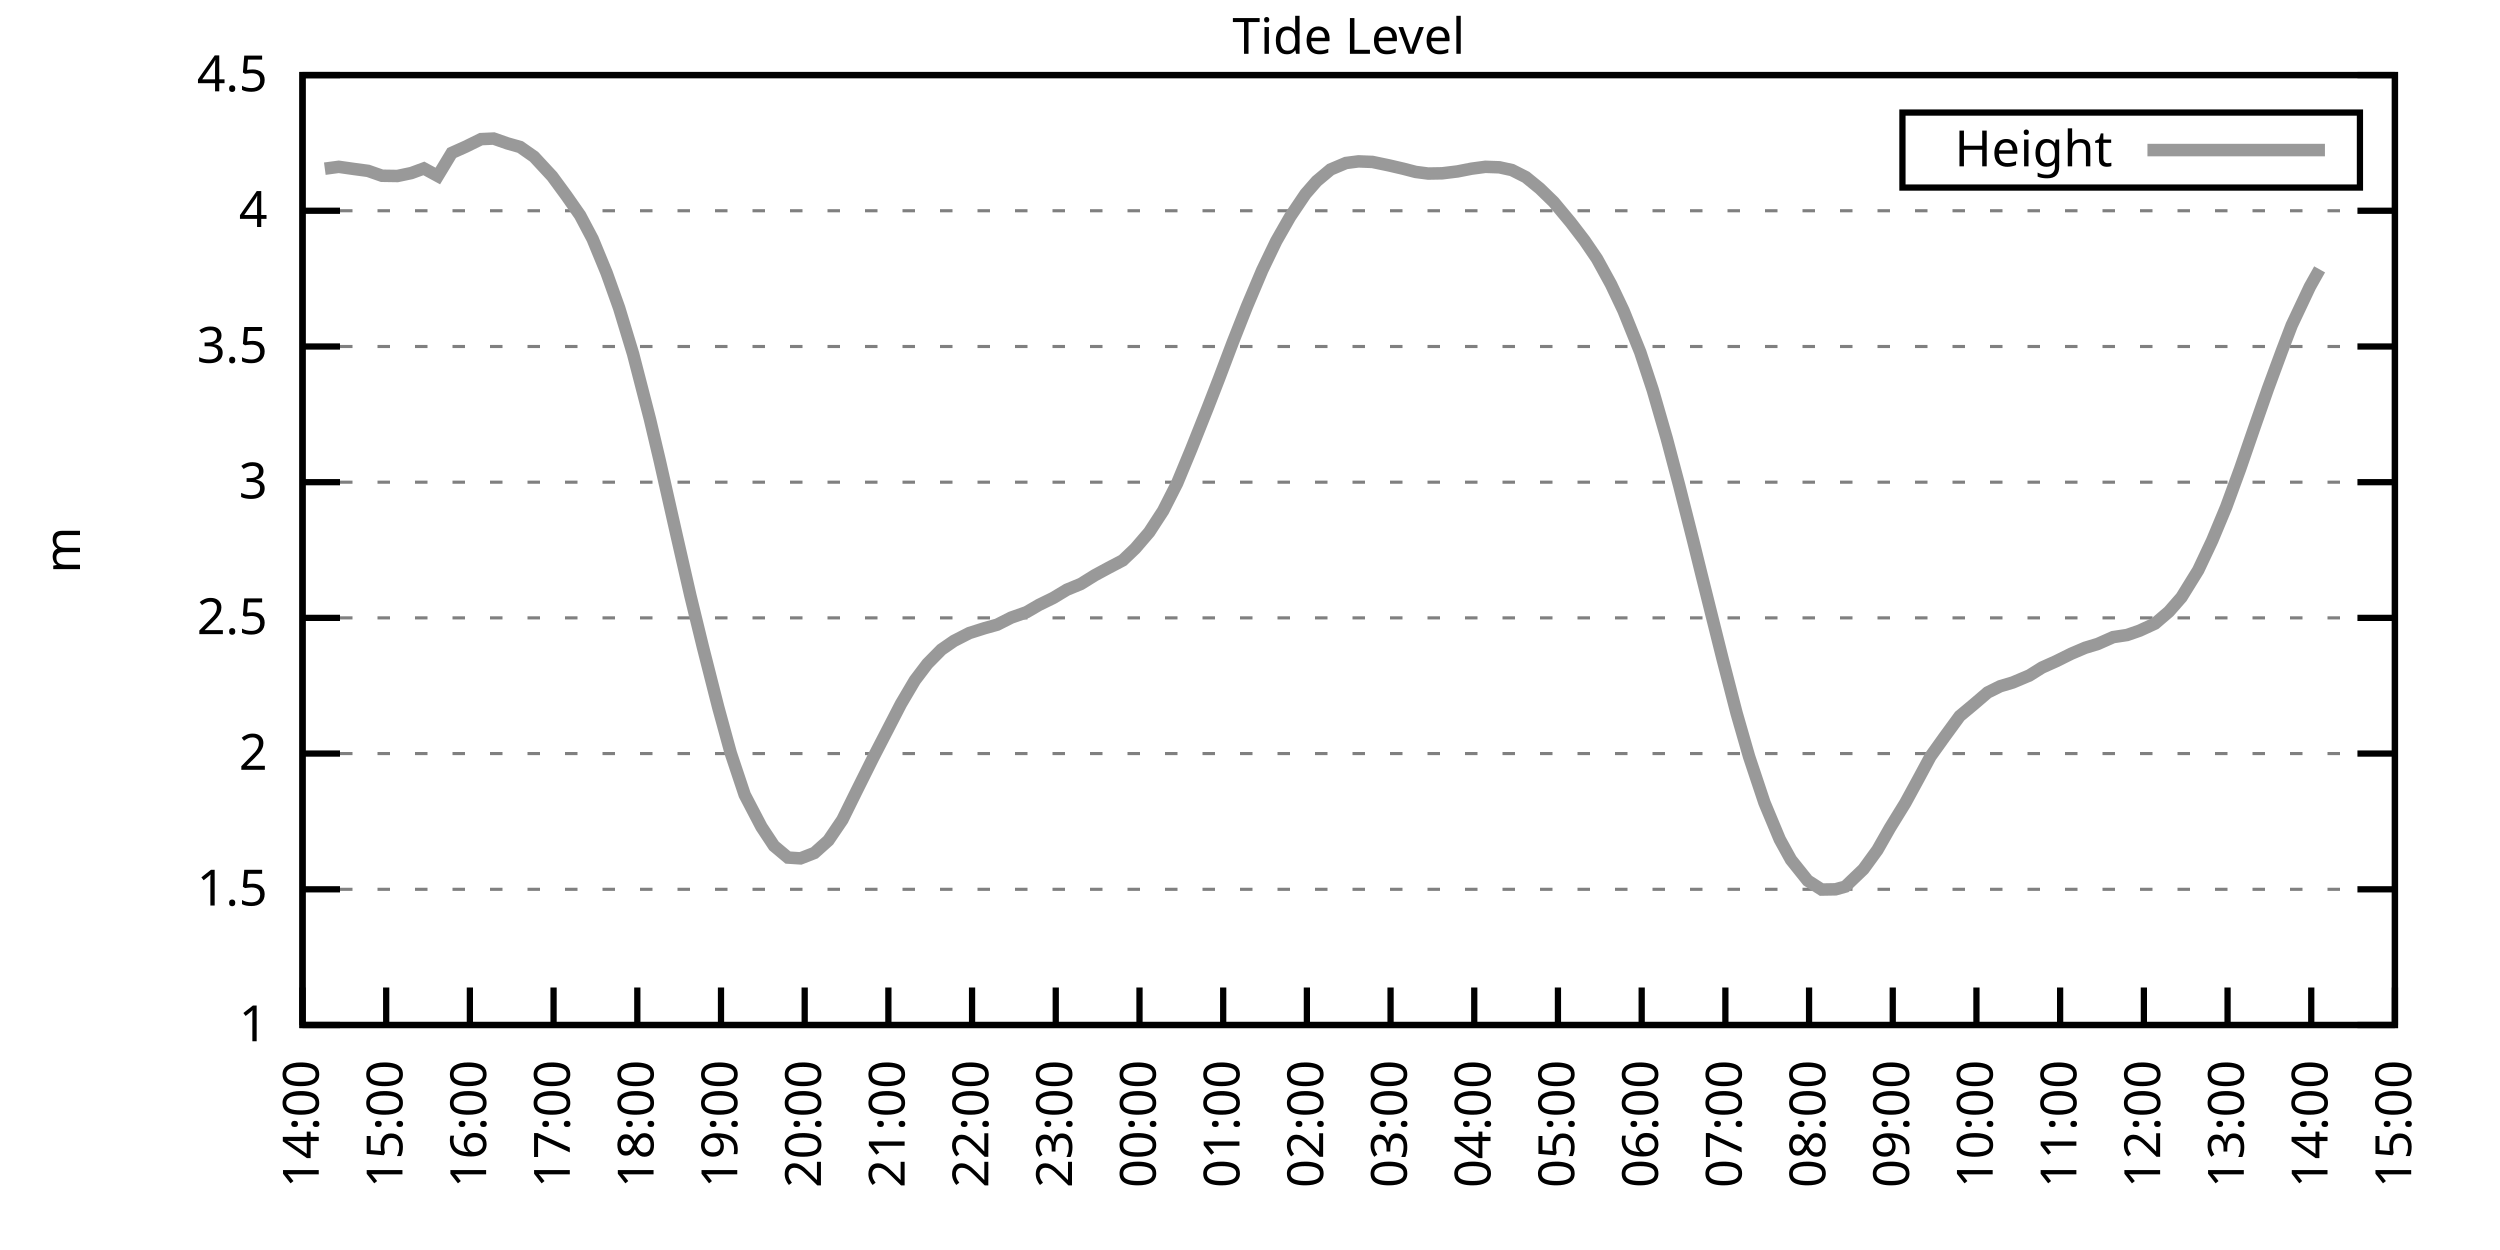
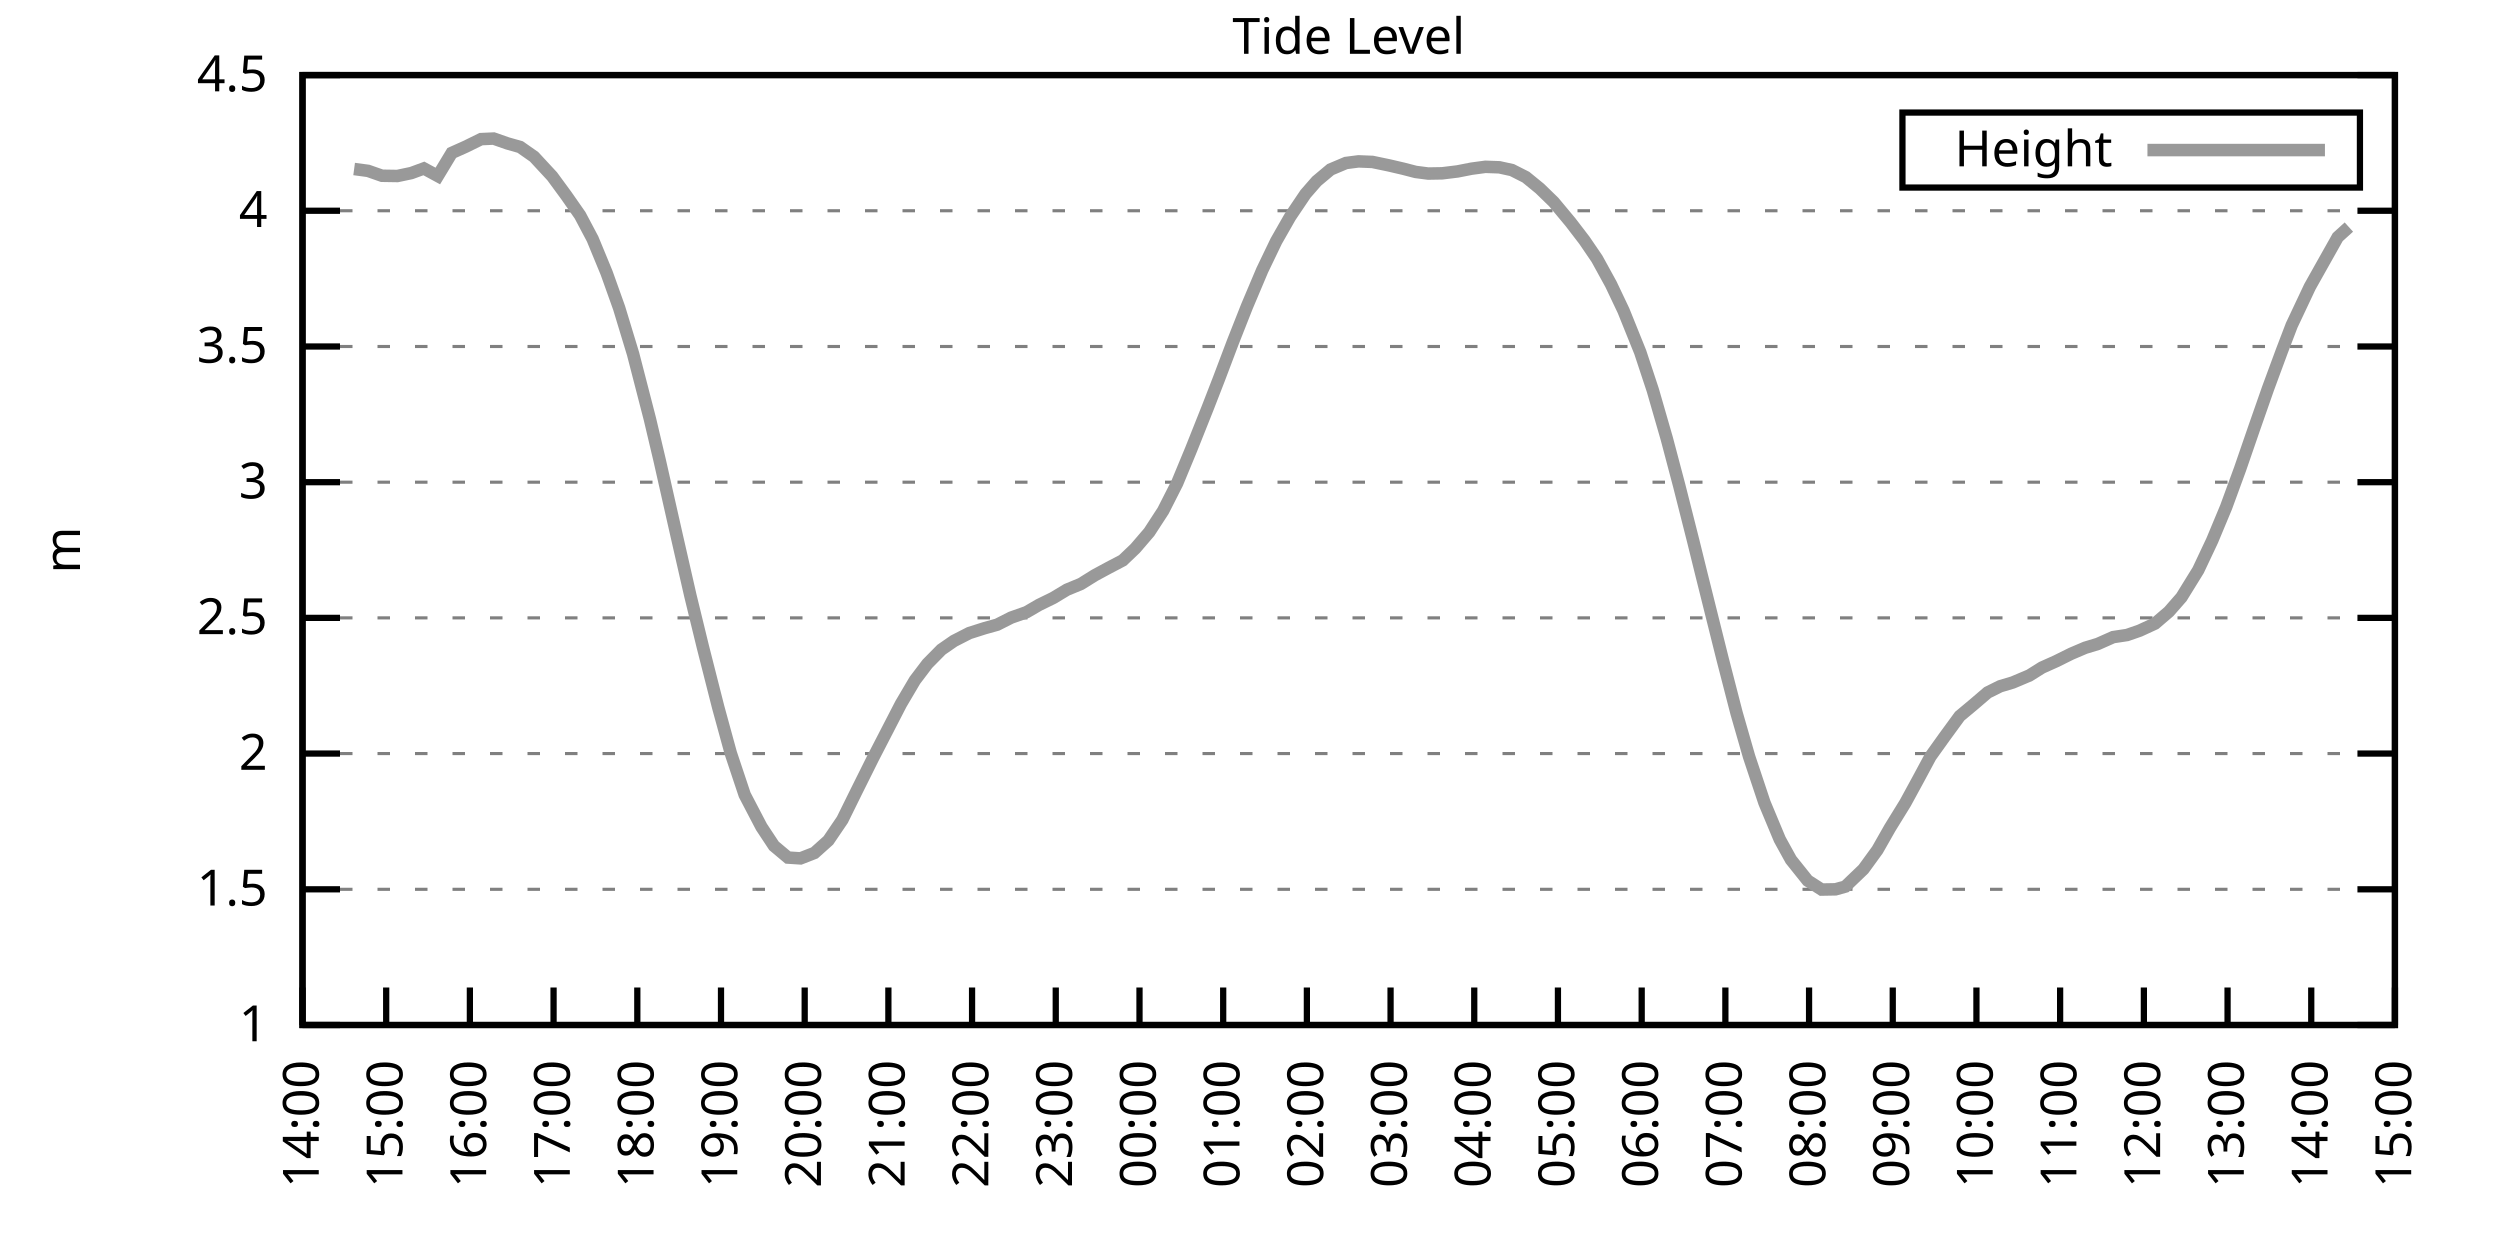
<svg xmlns="http://www.w3.org/2000/svg" xmlns:xlink="http://www.w3.org/1999/xlink" width="400" height="200" viewBox="0 0 400 200">
  <g id="gnuplot_canvas">
    <rect x="0" y="0" width="400" height="200" fill="none" />
    <defs>
      <circle id="gpDot" r="0.5" stroke-width="0.5" stroke="currentColor" />
      <path id="gpPt0" stroke-width="0.333" stroke="currentColor" d="M-1,0 h2 M0,-1 v2" />
      <path id="gpPt1" stroke-width="0.333" stroke="currentColor" d="M-1,-1 L1,1 M1,-1 L-1,1" />
      <path id="gpPt2" stroke-width="0.333" stroke="currentColor" d="M-1,0 L1,0 M0,-1 L0,1 M-1,-1 L1,1 M-1,1 L1,-1" />
      <rect id="gpPt3" stroke-width="0.333" stroke="currentColor" x="-1" y="-1" width="2" height="2" />
      <rect id="gpPt4" stroke-width="0.333" stroke="currentColor" fill="currentColor" x="-1" y="-1" width="2" height="2" />
      <circle id="gpPt5" stroke-width="0.333" stroke="currentColor" cx="0" cy="0" r="1" />
      <use xlink:href="#gpPt5" id="gpPt6" fill="currentColor" stroke="none" />
      <path id="gpPt7" stroke-width="0.333" stroke="currentColor" d="M0,-1.33 L-1.33,0.67 L1.33,0.67 z" />
      <use xlink:href="#gpPt7" id="gpPt8" fill="currentColor" stroke="none" />
      <use xlink:href="#gpPt7" id="gpPt9" stroke="currentColor" transform="rotate(180)" />
      <use xlink:href="#gpPt9" id="gpPt10" fill="currentColor" stroke="none" />
      <use xlink:href="#gpPt3" id="gpPt11" stroke="currentColor" transform="rotate(45)" />
      <use xlink:href="#gpPt11" id="gpPt12" fill="currentColor" stroke="none" />
      <path id="gpPt13" stroke-width="0.333" stroke="currentColor" d="M0,1.330 L1.265,0.411 L0.782,-1.067 L-0.782,-1.076 L-1.265,0.411 z" />
      <use xlink:href="#gpPt13" id="gpPt14" fill="currentColor" stroke="none" />
      <filter id="textbox" filterUnits="objectBoundingBox" x="0" y="0" height="1" width="1">
        <feFlood flood-color="white" flood-opacity="1" result="bgnd" />
        <feComposite in="SourceGraphic" in2="bgnd" operator="atop" />
      </filter>
      <filter id="greybox" filterUnits="objectBoundingBox" x="0" y="0" height="1" width="1">
        <feFlood flood-color="lightgrey" flood-opacity="1" result="grey" />
        <feComposite in="SourceGraphic" in2="grey" operator="atop" />
      </filter>
    </defs>
    <g fill="none" color="white" stroke="currentColor" stroke-width="1.00" stroke-linecap="butt" stroke-linejoin="miter">
</g>
    <g fill="none" color="black" stroke="currentColor" stroke-width="1.00" stroke-linecap="butt" stroke-linejoin="miter">
      <g stroke="none" shape-rendering="crispEdges">
        <polygon fill="rgb(255, 255, 255)" points="48.40,164.00 383.18,164.00 383.18,12.02 48.40,12.02 " />
      </g>
    </g>
    <g fill="none" color="black" stroke="currentColor" stroke-width="1.00" stroke-linecap="butt" stroke-linejoin="miter">
</g>
    <g fill="none" color="black" stroke="black" stroke-width="0.50" stroke-linecap="butt" stroke-linejoin="miter">
</g>
    <g fill="none" color="gray" stroke="currentColor" stroke-width="0.50" stroke-linecap="butt" stroke-linejoin="miter">
      <path stroke="gray" stroke-dasharray="2,4" class="gridline" d="M48.40,164.00 L383.19,164.00  " />
    </g>
    <g fill="none" color="gray" stroke="gray" stroke-width="1.00" stroke-linecap="butt" stroke-linejoin="miter">
</g>
    <g fill="none" color="black" stroke="currentColor" stroke-width="1.00" stroke-linecap="butt" stroke-linejoin="miter">
      <path stroke="black" d="M48.40,164.00 L54.40,164.00 M383.19,164.00 L377.19,164.00  " />
      <g transform="translate(42.80,166.60)" stroke="none" fill="black" font-family="Sans" font-size="8.00" text-anchor="end">
        <text>
          <tspan font-family="Sans"> 1</tspan>
        </text>
      </g>
    </g>
    <g fill="none" color="black" stroke="currentColor" stroke-width="1.00" stroke-linecap="butt" stroke-linejoin="miter">
</g>
    <g fill="none" color="black" stroke="black" stroke-width="0.50" stroke-linecap="butt" stroke-linejoin="miter">
</g>
    <g fill="none" color="gray" stroke="currentColor" stroke-width="0.50" stroke-linecap="butt" stroke-linejoin="miter">
      <path stroke="gray" stroke-dasharray="2,4" class="gridline" d="M48.40,142.29 L383.19,142.29  " />
    </g>
    <g fill="none" color="gray" stroke="gray" stroke-width="1.00" stroke-linecap="butt" stroke-linejoin="miter">
</g>
    <g fill="none" color="black" stroke="currentColor" stroke-width="1.00" stroke-linecap="butt" stroke-linejoin="miter">
      <path stroke="black" d="M48.40,142.29 L54.40,142.29 M383.19,142.29 L377.19,142.29  " />
      <g transform="translate(42.80,144.89)" stroke="none" fill="black" font-family="Sans" font-size="8.00" text-anchor="end">
        <text>
          <tspan font-family="Sans"> 1.5</tspan>
        </text>
      </g>
    </g>
    <g fill="none" color="black" stroke="currentColor" stroke-width="1.00" stroke-linecap="butt" stroke-linejoin="miter">
</g>
    <g fill="none" color="black" stroke="black" stroke-width="0.50" stroke-linecap="butt" stroke-linejoin="miter">
</g>
    <g fill="none" color="gray" stroke="currentColor" stroke-width="0.50" stroke-linecap="butt" stroke-linejoin="miter">
      <path stroke="gray" stroke-dasharray="2,4" class="gridline" d="M48.40,120.57 L383.19,120.57  " />
    </g>
    <g fill="none" color="gray" stroke="gray" stroke-width="1.00" stroke-linecap="butt" stroke-linejoin="miter">
</g>
    <g fill="none" color="black" stroke="currentColor" stroke-width="1.00" stroke-linecap="butt" stroke-linejoin="miter">
      <path stroke="black" d="M48.40,120.57 L54.40,120.57 M383.19,120.57 L377.19,120.57  " />
      <g transform="translate(42.80,123.17)" stroke="none" fill="black" font-family="Sans" font-size="8.00" text-anchor="end">
        <text>
          <tspan font-family="Sans"> 2</tspan>
        </text>
      </g>
    </g>
    <g fill="none" color="black" stroke="currentColor" stroke-width="1.00" stroke-linecap="butt" stroke-linejoin="miter">
</g>
    <g fill="none" color="black" stroke="black" stroke-width="0.50" stroke-linecap="butt" stroke-linejoin="miter">
</g>
    <g fill="none" color="gray" stroke="currentColor" stroke-width="0.50" stroke-linecap="butt" stroke-linejoin="miter">
      <path stroke="gray" stroke-dasharray="2,4" class="gridline" d="M48.40,98.86 L383.19,98.86  " />
    </g>
    <g fill="none" color="gray" stroke="gray" stroke-width="1.00" stroke-linecap="butt" stroke-linejoin="miter">
</g>
    <g fill="none" color="black" stroke="currentColor" stroke-width="1.00" stroke-linecap="butt" stroke-linejoin="miter">
      <path stroke="black" d="M48.40,98.86 L54.40,98.86 M383.19,98.86 L377.19,98.86  " />
      <g transform="translate(42.80,101.46)" stroke="none" fill="black" font-family="Sans" font-size="8.00" text-anchor="end">
        <text>
          <tspan font-family="Sans"> 2.5</tspan>
        </text>
      </g>
    </g>
    <g fill="none" color="black" stroke="currentColor" stroke-width="1.00" stroke-linecap="butt" stroke-linejoin="miter">
</g>
    <g fill="none" color="black" stroke="black" stroke-width="0.50" stroke-linecap="butt" stroke-linejoin="miter">
</g>
    <g fill="none" color="gray" stroke="currentColor" stroke-width="0.50" stroke-linecap="butt" stroke-linejoin="miter">
      <path stroke="gray" stroke-dasharray="2,4" class="gridline" d="M48.40,77.15 L383.19,77.15  " />
    </g>
    <g fill="none" color="gray" stroke="gray" stroke-width="1.00" stroke-linecap="butt" stroke-linejoin="miter">
</g>
    <g fill="none" color="black" stroke="currentColor" stroke-width="1.00" stroke-linecap="butt" stroke-linejoin="miter">
      <path stroke="black" d="M48.40,77.15 L54.40,77.15 M383.19,77.15 L377.19,77.15  " />
      <g transform="translate(42.80,79.75)" stroke="none" fill="black" font-family="Sans" font-size="8.00" text-anchor="end">
        <text>
          <tspan font-family="Sans"> 3</tspan>
        </text>
      </g>
    </g>
    <g fill="none" color="black" stroke="currentColor" stroke-width="1.00" stroke-linecap="butt" stroke-linejoin="miter">
</g>
    <g fill="none" color="black" stroke="black" stroke-width="0.50" stroke-linecap="butt" stroke-linejoin="miter">
</g>
    <g fill="none" color="gray" stroke="currentColor" stroke-width="0.50" stroke-linecap="butt" stroke-linejoin="miter">
      <path stroke="gray" stroke-dasharray="2,4" class="gridline" d="M48.40,55.44 L383.19,55.44  " />
    </g>
    <g fill="none" color="gray" stroke="gray" stroke-width="1.00" stroke-linecap="butt" stroke-linejoin="miter">
</g>
    <g fill="none" color="black" stroke="currentColor" stroke-width="1.00" stroke-linecap="butt" stroke-linejoin="miter">
      <path stroke="black" d="M48.40,55.44 L54.40,55.44 M383.19,55.44 L377.19,55.44  " />
      <g transform="translate(42.80,58.04)" stroke="none" fill="black" font-family="Sans" font-size="8.00" text-anchor="end">
        <text>
          <tspan font-family="Sans"> 3.5</tspan>
        </text>
      </g>
    </g>
    <g fill="none" color="black" stroke="currentColor" stroke-width="1.00" stroke-linecap="butt" stroke-linejoin="miter">
</g>
    <g fill="none" color="black" stroke="black" stroke-width="0.50" stroke-linecap="butt" stroke-linejoin="miter">
</g>
    <g fill="none" color="gray" stroke="currentColor" stroke-width="0.50" stroke-linecap="butt" stroke-linejoin="miter">
      <path stroke="gray" stroke-dasharray="2,4" class="gridline" d="M48.40,33.72 L383.19,33.72  " />
    </g>
    <g fill="none" color="gray" stroke="gray" stroke-width="1.00" stroke-linecap="butt" stroke-linejoin="miter">
</g>
    <g fill="none" color="black" stroke="currentColor" stroke-width="1.00" stroke-linecap="butt" stroke-linejoin="miter">
      <path stroke="black" d="M48.40,33.72 L54.40,33.72 M383.19,33.72 L377.19,33.72  " />
      <g transform="translate(42.80,36.32)" stroke="none" fill="black" font-family="Sans" font-size="8.00" text-anchor="end">
        <text>
          <tspan font-family="Sans"> 4</tspan>
        </text>
      </g>
    </g>
    <g fill="none" color="black" stroke="currentColor" stroke-width="1.00" stroke-linecap="butt" stroke-linejoin="miter">
</g>
    <g fill="none" color="black" stroke="black" stroke-width="0.50" stroke-linecap="butt" stroke-linejoin="miter">
</g>
    <g fill="none" color="gray" stroke="currentColor" stroke-width="0.50" stroke-linecap="butt" stroke-linejoin="miter">
      <path stroke="gray" stroke-dasharray="2,4" class="gridline" d="M48.40,12.01 L383.19,12.01  " />
    </g>
    <g fill="none" color="gray" stroke="gray" stroke-width="1.00" stroke-linecap="butt" stroke-linejoin="miter">
</g>
    <g fill="none" color="black" stroke="currentColor" stroke-width="1.00" stroke-linecap="butt" stroke-linejoin="miter">
      <path stroke="black" d="M48.40,12.01 L54.40,12.01 M383.19,12.01 L377.19,12.01  " />
      <g transform="translate(42.80,14.61)" stroke="none" fill="black" font-family="Sans" font-size="8.00" text-anchor="end">
        <text>
          <tspan font-family="Sans"> 4.5</tspan>
        </text>
      </g>
    </g>
    <g fill="none" color="black" stroke="currentColor" stroke-width="1.00" stroke-linecap="butt" stroke-linejoin="miter">
      <path stroke="black" d="M48.40,164.00 L48.40,158.00  " />
      <g transform="translate(51.00,169.60) rotate(270.00)" stroke="none" fill="black" font-family="Sans" font-size="8.00" text-anchor="end">
        <text>
          <tspan font-family="Sans">14:00</tspan>
        </text>
      </g>
    </g>
    <g fill="none" color="black" stroke="currentColor" stroke-width="1.00" stroke-linecap="butt" stroke-linejoin="miter">
      <path stroke="black" d="M61.79,164.00 L61.79,158.00  " />
      <g transform="translate(64.39,169.60) rotate(270.00)" stroke="none" fill="black" font-family="Sans" font-size="8.00" text-anchor="end">
        <text>
          <tspan font-family="Sans">15:00</tspan>
        </text>
      </g>
    </g>
    <g fill="none" color="black" stroke="currentColor" stroke-width="1.00" stroke-linecap="butt" stroke-linejoin="miter">
      <path stroke="black" d="M75.18,164.00 L75.18,158.00  " />
      <g transform="translate(77.78,169.60) rotate(270.00)" stroke="none" fill="black" font-family="Sans" font-size="8.00" text-anchor="end">
        <text>
          <tspan font-family="Sans">16:00</tspan>
        </text>
      </g>
    </g>
    <g fill="none" color="black" stroke="currentColor" stroke-width="1.00" stroke-linecap="butt" stroke-linejoin="miter">
      <path stroke="black" d="M88.57,164.00 L88.57,158.00  " />
      <g transform="translate(91.17,169.60) rotate(270.00)" stroke="none" fill="black" font-family="Sans" font-size="8.00" text-anchor="end">
        <text>
          <tspan font-family="Sans">17:00</tspan>
        </text>
      </g>
    </g>
    <g fill="none" color="black" stroke="currentColor" stroke-width="1.00" stroke-linecap="butt" stroke-linejoin="miter">
      <path stroke="black" d="M101.97,164.00 L101.97,158.00  " />
      <g transform="translate(104.57,169.60) rotate(270.00)" stroke="none" fill="black" font-family="Sans" font-size="8.00" text-anchor="end">
        <text>
          <tspan font-family="Sans">18:00</tspan>
        </text>
      </g>
    </g>
    <g fill="none" color="black" stroke="currentColor" stroke-width="1.00" stroke-linecap="butt" stroke-linejoin="miter">
      <path stroke="black" d="M115.36,164.00 L115.36,158.00  " />
      <g transform="translate(117.96,169.60) rotate(270.00)" stroke="none" fill="black" font-family="Sans" font-size="8.00" text-anchor="end">
        <text>
          <tspan font-family="Sans">19:00</tspan>
        </text>
      </g>
    </g>
    <g fill="none" color="black" stroke="currentColor" stroke-width="1.00" stroke-linecap="butt" stroke-linejoin="miter">
      <path stroke="black" d="M128.75,164.00 L128.75,158.00  " />
      <g transform="translate(131.35,169.60) rotate(270.00)" stroke="none" fill="black" font-family="Sans" font-size="8.00" text-anchor="end">
        <text>
          <tspan font-family="Sans">20:00</tspan>
        </text>
      </g>
    </g>
    <g fill="none" color="black" stroke="currentColor" stroke-width="1.00" stroke-linecap="butt" stroke-linejoin="miter">
      <path stroke="black" d="M142.14,164.00 L142.14,158.00  " />
      <g transform="translate(144.74,169.60) rotate(270.00)" stroke="none" fill="black" font-family="Sans" font-size="8.00" text-anchor="end">
        <text>
          <tspan font-family="Sans">21:00</tspan>
        </text>
      </g>
    </g>
    <g fill="none" color="black" stroke="currentColor" stroke-width="1.00" stroke-linecap="butt" stroke-linejoin="miter">
      <path stroke="black" d="M155.53,164.00 L155.53,158.00  " />
      <g transform="translate(158.13,169.60) rotate(270.00)" stroke="none" fill="black" font-family="Sans" font-size="8.00" text-anchor="end">
        <text>
          <tspan font-family="Sans">22:00</tspan>
        </text>
      </g>
    </g>
    <g fill="none" color="black" stroke="currentColor" stroke-width="1.00" stroke-linecap="butt" stroke-linejoin="miter">
      <path stroke="black" d="M168.92,164.00 L168.92,158.00  " />
      <g transform="translate(171.52,169.60) rotate(270.00)" stroke="none" fill="black" font-family="Sans" font-size="8.00" text-anchor="end">
        <text>
          <tspan font-family="Sans">23:00</tspan>
        </text>
      </g>
    </g>
    <g fill="none" color="black" stroke="currentColor" stroke-width="1.00" stroke-linecap="butt" stroke-linejoin="miter">
      <path stroke="black" d="M182.32,164.00 L182.32,158.00  " />
      <g transform="translate(184.92,169.60) rotate(270.00)" stroke="none" fill="black" font-family="Sans" font-size="8.00" text-anchor="end">
        <text>
          <tspan font-family="Sans">00:00</tspan>
        </text>
      </g>
    </g>
    <g fill="none" color="black" stroke="currentColor" stroke-width="1.00" stroke-linecap="butt" stroke-linejoin="miter">
      <path stroke="black" d="M195.71,164.00 L195.71,158.00  " />
      <g transform="translate(198.31,169.60) rotate(270.00)" stroke="none" fill="black" font-family="Sans" font-size="8.00" text-anchor="end">
        <text>
          <tspan font-family="Sans">01:00</tspan>
        </text>
      </g>
    </g>
    <g fill="none" color="black" stroke="currentColor" stroke-width="1.00" stroke-linecap="butt" stroke-linejoin="miter">
      <path stroke="black" d="M209.10,164.00 L209.10,158.00  " />
      <g transform="translate(211.70,169.60) rotate(270.00)" stroke="none" fill="black" font-family="Sans" font-size="8.00" text-anchor="end">
        <text>
          <tspan font-family="Sans">02:00</tspan>
        </text>
      </g>
    </g>
    <g fill="none" color="black" stroke="currentColor" stroke-width="1.00" stroke-linecap="butt" stroke-linejoin="miter">
      <path stroke="black" d="M222.49,164.00 L222.49,158.00  " />
      <g transform="translate(225.09,169.60) rotate(270.00)" stroke="none" fill="black" font-family="Sans" font-size="8.00" text-anchor="end">
        <text>
          <tspan font-family="Sans">03:00</tspan>
        </text>
      </g>
    </g>
    <g fill="none" color="black" stroke="currentColor" stroke-width="1.00" stroke-linecap="butt" stroke-linejoin="miter">
      <path stroke="black" d="M235.88,164.00 L235.88,158.00  " />
      <g transform="translate(238.48,169.60) rotate(270.00)" stroke="none" fill="black" font-family="Sans" font-size="8.00" text-anchor="end">
        <text>
          <tspan font-family="Sans">04:00</tspan>
        </text>
      </g>
    </g>
    <g fill="none" color="black" stroke="currentColor" stroke-width="1.00" stroke-linecap="butt" stroke-linejoin="miter">
      <path stroke="black" d="M249.27,164.00 L249.27,158.00  " />
      <g transform="translate(251.87,169.60) rotate(270.00)" stroke="none" fill="black" font-family="Sans" font-size="8.00" text-anchor="end">
        <text>
          <tspan font-family="Sans">05:00</tspan>
        </text>
      </g>
    </g>
    <g fill="none" color="black" stroke="currentColor" stroke-width="1.00" stroke-linecap="butt" stroke-linejoin="miter">
      <path stroke="black" d="M262.67,164.00 L262.67,158.00  " />
      <g transform="translate(265.27,169.60) rotate(270.00)" stroke="none" fill="black" font-family="Sans" font-size="8.00" text-anchor="end">
        <text>
          <tspan font-family="Sans">06:00</tspan>
        </text>
      </g>
    </g>
    <g fill="none" color="black" stroke="currentColor" stroke-width="1.00" stroke-linecap="butt" stroke-linejoin="miter">
      <path stroke="black" d="M276.06,164.00 L276.06,158.00  " />
      <g transform="translate(278.66,169.60) rotate(270.00)" stroke="none" fill="black" font-family="Sans" font-size="8.00" text-anchor="end">
        <text>
          <tspan font-family="Sans">07:00</tspan>
        </text>
      </g>
    </g>
    <g fill="none" color="black" stroke="currentColor" stroke-width="1.00" stroke-linecap="butt" stroke-linejoin="miter">
      <path stroke="black" d="M289.45,164.00 L289.45,158.00  " />
      <g transform="translate(292.05,169.60) rotate(270.00)" stroke="none" fill="black" font-family="Sans" font-size="8.00" text-anchor="end">
        <text>
          <tspan font-family="Sans">08:00</tspan>
        </text>
      </g>
    </g>
    <g fill="none" color="black" stroke="currentColor" stroke-width="1.00" stroke-linecap="butt" stroke-linejoin="miter">
      <path stroke="black" d="M302.84,164.00 L302.84,158.00  " />
      <g transform="translate(305.44,169.60) rotate(270.00)" stroke="none" fill="black" font-family="Sans" font-size="8.00" text-anchor="end">
        <text>
          <tspan font-family="Sans">09:00</tspan>
        </text>
      </g>
    </g>
    <g fill="none" color="black" stroke="currentColor" stroke-width="1.00" stroke-linecap="butt" stroke-linejoin="miter">
      <path stroke="black" d="M316.23,164.00 L316.23,158.00  " />
      <g transform="translate(318.83,169.60) rotate(270.00)" stroke="none" fill="black" font-family="Sans" font-size="8.00" text-anchor="end">
        <text>
          <tspan font-family="Sans">10:00</tspan>
        </text>
      </g>
    </g>
    <g fill="none" color="black" stroke="currentColor" stroke-width="1.00" stroke-linecap="butt" stroke-linejoin="miter">
      <path stroke="black" d="M329.62,164.00 L329.62,158.00  " />
      <g transform="translate(332.22,169.60) rotate(270.00)" stroke="none" fill="black" font-family="Sans" font-size="8.00" text-anchor="end">
        <text>
          <tspan font-family="Sans">11:00</tspan>
        </text>
      </g>
    </g>
    <g fill="none" color="black" stroke="currentColor" stroke-width="1.00" stroke-linecap="butt" stroke-linejoin="miter">
      <path stroke="black" d="M343.02,164.00 L343.02,158.00  " />
      <g transform="translate(345.62,169.60) rotate(270.00)" stroke="none" fill="black" font-family="Sans" font-size="8.00" text-anchor="end">
        <text>
          <tspan font-family="Sans">12:00</tspan>
        </text>
      </g>
    </g>
    <g fill="none" color="black" stroke="currentColor" stroke-width="1.00" stroke-linecap="butt" stroke-linejoin="miter">
      <path stroke="black" d="M356.41,164.00 L356.41,158.00  " />
      <g transform="translate(359.01,169.60) rotate(270.00)" stroke="none" fill="black" font-family="Sans" font-size="8.00" text-anchor="end">
        <text>
          <tspan font-family="Sans">13:00</tspan>
        </text>
      </g>
    </g>
    <g fill="none" color="black" stroke="currentColor" stroke-width="1.00" stroke-linecap="butt" stroke-linejoin="miter">
      <path stroke="black" d="M369.80,164.00 L369.80,158.00  " />
      <g transform="translate(372.40,169.60) rotate(270.00)" stroke="none" fill="black" font-family="Sans" font-size="8.00" text-anchor="end">
        <text>
          <tspan font-family="Sans">14:00</tspan>
        </text>
      </g>
    </g>
    <g fill="none" color="black" stroke="currentColor" stroke-width="1.00" stroke-linecap="butt" stroke-linejoin="miter">
      <path stroke="black" d="M383.19,164.00 L383.19,158.00  " />
      <g transform="translate(385.79,169.60) rotate(270.00)" stroke="none" fill="black" font-family="Sans" font-size="8.00" text-anchor="end">
        <text>
          <tspan font-family="Sans">15:00</tspan>
        </text>
      </g>
    </g>
    <g fill="none" color="black" stroke="currentColor" stroke-width="1.00" stroke-linecap="butt" stroke-linejoin="miter">
</g>
    <g fill="none" color="black" stroke="currentColor" stroke-width="1.00" stroke-linecap="butt" stroke-linejoin="miter">
      <path stroke="black" d="M48.40,12.01 L48.40,164.00 L383.19,164.00 L383.19,12.01 L48.40,12.01 Z  " />
    </g>
    <g fill="none" color="black" stroke="currentColor" stroke-width="1.00" stroke-linecap="butt" stroke-linejoin="miter">
</g>
    <g fill="none" color="black" stroke="currentColor" stroke-width="1.00" stroke-linecap="butt" stroke-linejoin="miter">
      <path stroke="black" d="M304.39,30.01 L304.39,18.01 L377.59,18.01 L377.59,30.01 L304.39,30.01 Z  " />
    </g>
    <g id="Tide_level_plot_1">
      <g fill="none" color="white" stroke="black" stroke-width="2.00" stroke-linecap="butt" stroke-linejoin="miter">
</g>
      <g fill="none" color="black" stroke="currentColor" stroke-width="2.00" stroke-linecap="butt" stroke-linejoin="miter">
        <g transform="translate(337.99,26.61)" stroke="none" fill="black" font-family="Sans" font-size="8.00" text-anchor="end">
          <text>
            <tspan font-family="Sans">Height</tspan>
          </text>
        </g>
      </g>
      <g fill="none" color="black" stroke="currentColor" stroke-width="2.00" stroke-linecap="butt" stroke-linejoin="miter">
-         <path stroke="rgb(153, 153, 153)" d="M343.59,24.01 L371.99,24.01 M51.97,26.99 L54.20,26.69 L56.66,27.04 L58.89,27.34 L61.12,28.12 L63.58,28.16   L65.81,27.69 L67.82,26.95 L70.05,28.16 L72.28,24.47 L74.51,23.47 L76.97,22.26 L78.98,22.17 L81.21,22.95   L83.22,23.52 L85.45,25.08 L88.35,28.21 L90.58,31.25 L92.82,34.46 L94.82,38.24 L97.06,43.67 L99.06,49.27   L101.30,56.65 L103.98,67.03 L105.54,73.63 L108.22,85.49 L110.45,95.26 L112.46,103.51 L114.91,113.15 L116.92,120.49   L119.15,127.17 L121.83,132.30 L123.84,135.34 L126.07,137.21 L128.08,137.34 L130.31,136.47 L132.54,134.47 L134.78,131.17   L137.01,126.65 L139.69,121.27 L144.15,112.63 L146.38,108.85 L148.39,106.20 L150.62,103.94 L152.63,102.55 L155.09,101.29   L157.54,100.51 L159.55,99.95 L161.78,98.82 L164.24,97.95 L166.25,96.78 L168.48,95.69 L170.71,94.35 L172.94,93.43   L175.17,92.04 L177.41,90.83 L179.64,89.66 L181.65,87.74 L183.88,85.14 L186.11,81.71 L188.34,77.32 L190.57,71.94   L193.25,65.21 L195.04,60.60 L197.27,54.70 L199.50,49.05 L201.96,43.23 L204.19,38.59 L206.42,34.68 L208.88,31.03   L210.66,28.99 L212.89,27.12 L215.35,26.08 L217.36,25.82 L219.59,25.91 L222.27,26.47 L224.50,26.99 L226.51,27.51   L228.52,27.77 L230.75,27.73 L233.20,27.43 L235.44,26.99 L237.67,26.69 L239.90,26.77 L241.91,27.21 L244.14,28.34   L246.37,30.16 L248.60,32.33 L251.28,35.55 L253.51,38.46 L255.52,41.41 L257.76,45.49 L259.76,49.70 L262.44,56.35   L264.45,62.43 L266.68,70.16 L268.69,77.76 L270.92,86.57 L272.26,92.00 L275.61,105.42 L277.84,114.06 L279.85,121.05   L282.31,128.43 L284.76,134.30 L286.55,137.55 L289.23,140.90 L291.46,142.33 L293.69,142.29 L295.25,141.85 L298.15,139.07   L300.39,135.99 L302.39,132.47 L304.85,128.48 L306.86,124.79 L308.87,121.05 L311.10,117.93 L313.55,114.58 L315.79,112.71   L318.02,110.80 L320.03,109.80 L322.04,109.20 L324.71,108.07 L326.72,106.81 L328.95,105.81 L331.41,104.59 L333.64,103.64   L335.65,103.03 L338.10,101.94 L340.34,101.60 L342.35,100.90 L344.80,99.77 L347.03,97.86 L349.04,95.56 L351.72,91.22   L353.95,86.49 L356.18,81.14 L358.42,75.02 L360.65,68.55 L362.88,62.17 L365.11,56.13 L366.67,52.05 L369.58,45.88   L371.14,43.10  " />
+         <path stroke="rgb(153, 153, 153)" d="M343.59,24.01 L371.99,24.01 M56.66,27.04 L58.89,27.34 L61.12,28.12 L63.58,28.16 L65.81,27.69 L67.82,26.95   L70.05,28.16 L72.28,24.47 L74.51,23.47 L76.97,22.26 L78.98,22.17 L81.21,22.95 L83.22,23.52 L85.45,25.08   L88.35,28.21 L90.58,31.25 L92.82,34.46 L94.82,38.24 L97.06,43.67 L99.06,49.27 L101.30,56.65 L103.98,67.03   L105.54,73.63 L108.22,85.49 L110.45,95.26 L112.46,103.51 L114.91,113.15 L116.92,120.49 L119.15,127.17 L121.83,132.30   L123.84,135.34 L126.07,137.21 L128.08,137.34 L130.31,136.47 L132.54,134.47 L134.78,131.17 L137.01,126.65 L139.69,121.27   L144.15,112.63 L146.38,108.85 L148.39,106.20 L150.62,103.94 L152.63,102.55 L155.09,101.29 L157.54,100.51 L159.55,99.95   L161.78,98.82 L164.24,97.95 L166.25,96.78 L168.48,95.69 L170.71,94.35 L172.94,93.43 L175.17,92.04 L177.41,90.83   L179.64,89.66 L181.65,87.74 L183.88,85.14 L186.11,81.71 L188.34,77.32 L190.57,71.94 L193.25,65.21 L195.04,60.60   L197.27,54.70 L199.50,49.05 L201.96,43.23 L204.19,38.59 L206.42,34.68 L208.88,31.03 L210.66,28.99 L212.89,27.12   L215.35,26.08 L217.36,25.82 L219.59,25.91 L222.27,26.47 L224.50,26.99 L226.51,27.51 L228.52,27.77 L230.75,27.73   L233.20,27.43 L235.44,26.99 L237.67,26.69 L239.90,26.77 L241.91,27.21 L244.14,28.34 L246.37,30.16 L248.60,32.33   L251.28,35.55 L253.51,38.46 L255.52,41.41 L257.76,45.49 L259.76,49.70 L262.44,56.35 L264.45,62.43 L266.68,70.16   L268.69,77.76 L270.92,86.57 L272.26,92.00 L275.61,105.42 L277.84,114.06 L279.85,121.05 L282.31,128.43 L284.76,134.30   L286.55,137.55 L289.23,140.90 L291.46,142.33 L293.69,142.29 L295.25,141.85 L298.15,139.07 L300.39,135.99 L302.39,132.47   L304.85,128.48 L306.86,124.79 L308.87,121.05 L311.10,117.93 L313.55,114.58 L315.79,112.71 L318.02,110.80 L320.03,109.80   L322.04,109.20 L324.71,108.07 L326.72,106.81 L328.95,105.81 L331.41,104.59 L333.64,103.64 L335.65,103.03 L338.10,101.94   L340.34,101.60 L342.35,100.90 L344.80,99.77 L347.03,97.86 L349.04,95.56 L351.72,91.22 L353.95,86.49 L356.18,81.14   L358.42,75.02 L360.65,68.55 L362.88,62.17 L365.11,56.13 L366.67,52.05 L369.58,45.88 L371.14,43.10 L374.04,37.94   L375.82,36.33  " />
      </g>
    </g>
    <g fill="none" color="black" stroke="currentColor" stroke-width="2.00" stroke-linecap="butt" stroke-linejoin="miter">
</g>
    <g fill="none" color="black" stroke="black" stroke-width="1.00" stroke-linecap="butt" stroke-linejoin="miter">
</g>
    <g fill="none" color="black" stroke="currentColor" stroke-width="1.00" stroke-linecap="butt" stroke-linejoin="miter">
      <path stroke="black" d="M48.40,12.01 L48.40,164.00 L383.19,164.00 L383.19,12.01 L48.40,12.01 Z  " />
      <g transform="translate(12.80,88.01) rotate(270.00)" stroke="none" fill="black" font-family="Sans" font-size="8.00" text-anchor="middle">
        <text>
          <tspan font-family="Sans">m</tspan>
        </text>
      </g>
    </g>
    <g fill="none" color="black" stroke="currentColor" stroke-width="1.00" stroke-linecap="butt" stroke-linejoin="miter">
</g>
    <g fill="none" color="black" stroke="currentColor" stroke-width="1.00" stroke-linecap="butt" stroke-linejoin="miter">
      <g transform="translate(215.79,8.61)" stroke="none" fill="black" font-family="Sans" font-size="8.00" text-anchor="middle">
        <text>
          <tspan font-family="Sans">Tide Level</tspan>
        </text>
      </g>
    </g>
    <g fill="none" color="black" stroke="currentColor" stroke-width="1.00" stroke-linecap="butt" stroke-linejoin="miter">
</g>
  </g>
</svg>
